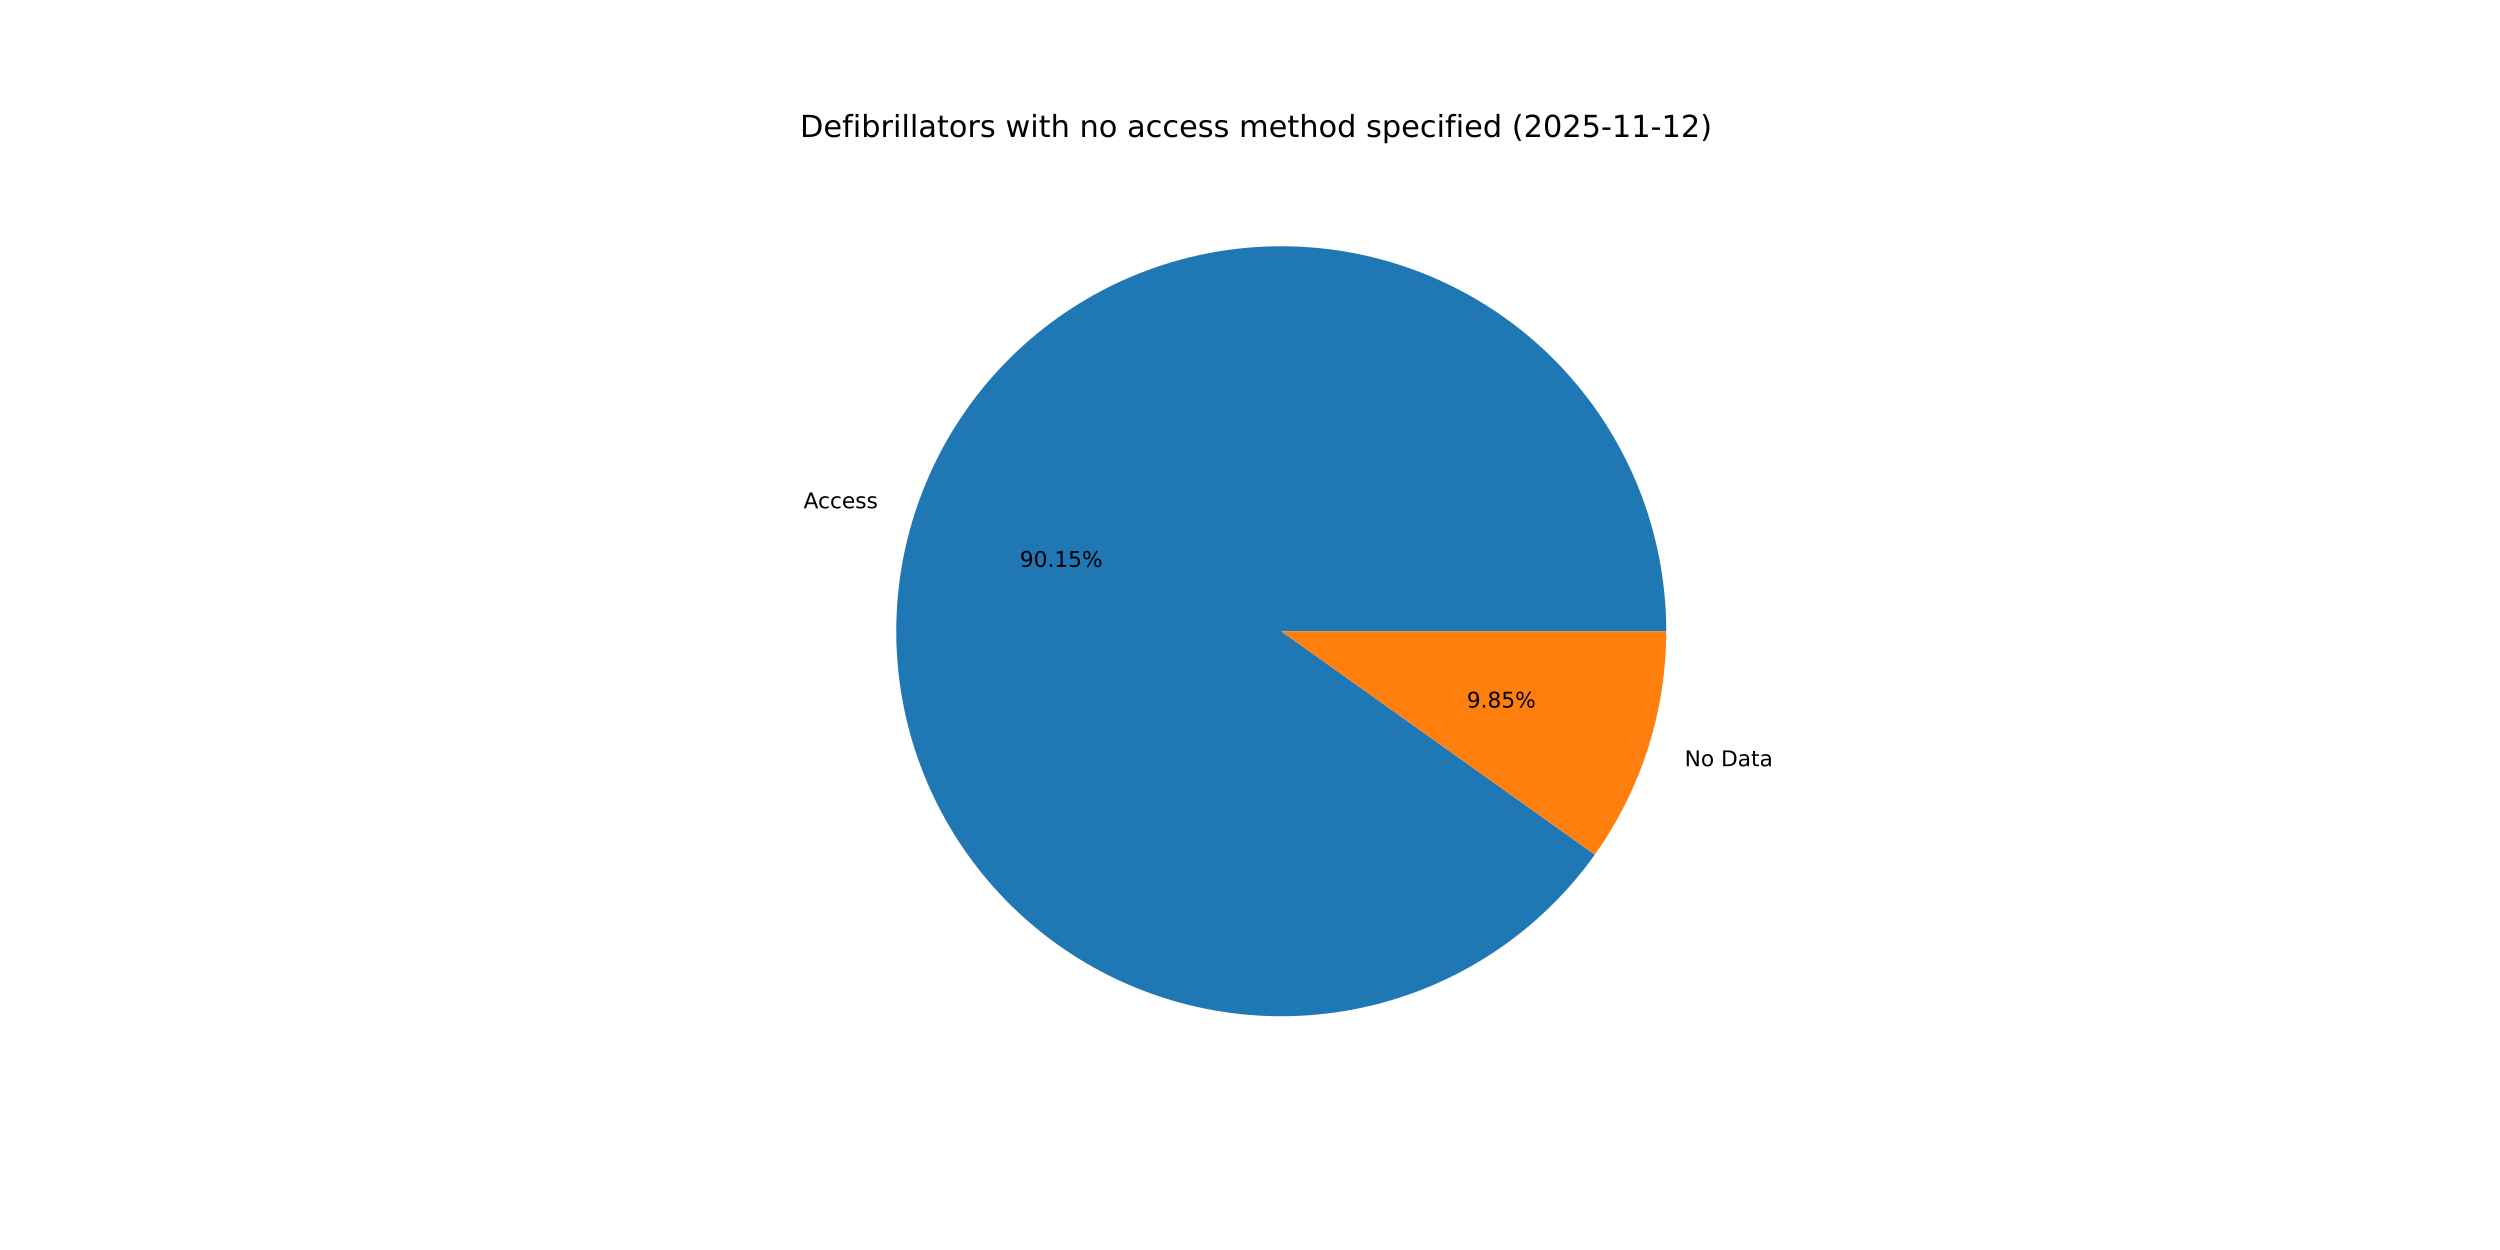
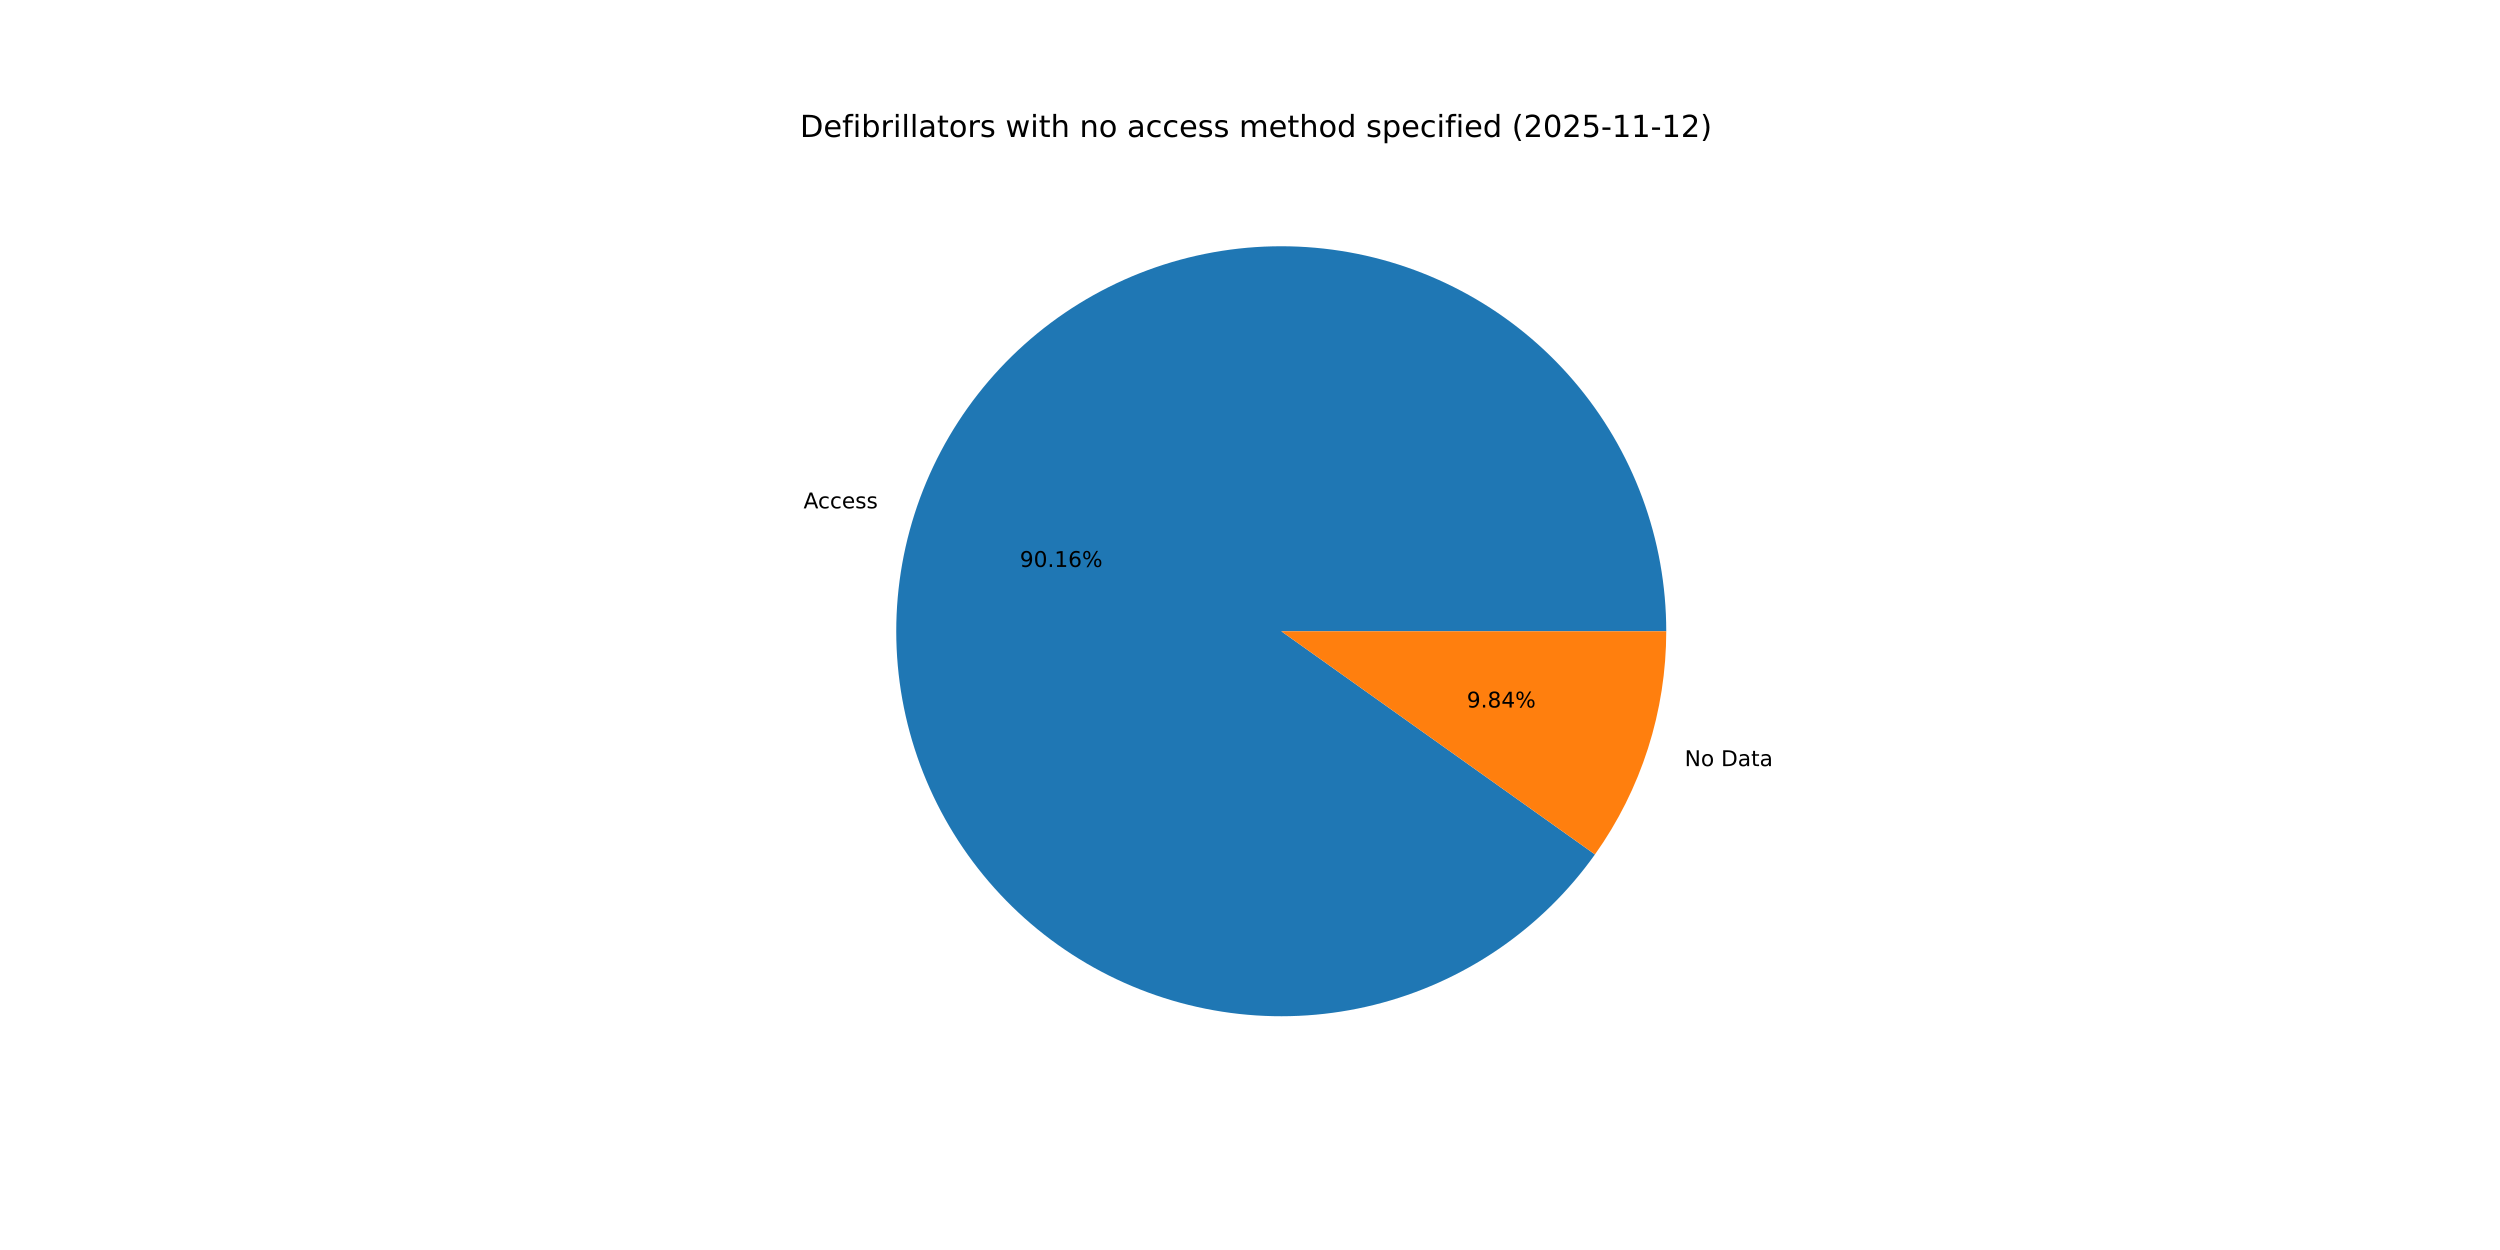
<svg xmlns="http://www.w3.org/2000/svg" xmlns:xlink="http://www.w3.org/1999/xlink" width="1152pt" height="576pt" viewBox="0 0 1152 576" version="1.1">
  <defs>
    <style type="text/css">*{stroke-linejoin: round; stroke-linecap: butt}</style>
  </defs>
  <g id="figure_1">
    <g id="patch_1">
      <path d="M 0 576  L 1152 576  L 1152 0  L 0 0  z " style="fill: #ffffff" />
    </g>
    <g id="axes_1">
      <g id="patch_2">
-         <path d="M 767.808 290.88  C 767.808 269.89 764.083 249.066 756.806 229.378  C 749.53 209.69 738.817 191.449 725.166 175.504  C 711.516 159.559 695.143 146.163 676.812 135.939  C 658.48 125.716 638.479 118.826 617.74 115.591  C 597.001 112.357 575.852 112.828 555.278 116.983  C 534.703 121.139 515.029 128.913 497.171 139.943  C 479.313 150.973 463.554 165.086 450.627 181.623  C 437.701 198.159 427.811 216.86 421.419 236.853  C 415.027 256.845 412.233 277.815 413.168 298.784  C 414.103 319.752 418.752 340.39 426.899 359.734  C 435.045 379.079 446.56 396.825 460.907 412.145  C 475.255 427.466 492.208 440.12 510.976 449.516  C 529.745 458.913 550.034 464.905 570.896 467.213  C 591.759 469.52 612.866 468.107 633.235 463.039  C 653.603 457.971 672.912 449.329 690.261 437.514  C 707.609 425.699 722.724 410.898 734.901 393.802  L 590.4 290.88  z " style="fill: #1f77b4" />
+         <path d="M 767.808 290.88  C 767.808 269.888 764.082 249.063 756.805 229.373  C 749.527 209.683 738.812 191.441 725.159 175.496  C 711.507 159.55 695.132 146.154 676.797 135.931  C 658.463 125.708 638.46 118.82 617.718 115.588  C 596.977 112.356 575.826 112.83 555.25 116.989  C 534.675 121.148 515 128.926 497.143 139.96  C 479.285 150.995 463.528 165.112 450.603 181.653  C 437.679 198.194 427.793 216.899 421.405 236.895  C 415.018 256.891 412.229 277.863 413.17 298.834  C 414.111 319.804 418.767 340.442 426.92 359.785  C 435.073 379.129 446.595 396.873 460.949 412.19  C 475.303 427.507 492.262 440.156 511.036 449.546  C 529.81 458.937 550.103 464.921 570.968 467.221  C 591.833 469.52 612.942 468.098 633.31 463.02  C 653.678 457.943 672.985 449.291 690.329 437.467  C 707.674 425.643 722.783 410.834 734.953 393.73  L 590.4 290.88  z " style="fill: #1f77b4" />
      </g>
      <g id="patch_3">
-         <path d="M 734.901 393.802  C 745.539 378.867 753.797 362.373 759.381 344.907  C 764.965 327.442 767.808 309.216 767.808 290.88  L 590.4 290.88  z " style="fill: #ff7f0e" />
+         <path d="M 734.953 393.73  C 745.574 378.801 753.82 362.317 759.395 344.865  C 764.97 327.413 767.808 309.201 767.808 290.88  L 590.4 290.88  z " style="fill: #ff7f0e" />
      </g>
      <g id="matplotlib.axis_1" />
      <g id="matplotlib.axis_2" />
      <g id="text_1">
-         <g transform="translate(370.2863 234.2094) scale(0.1 -0.1)">
+         <g transform="translate(370.2714 234.2559) scale(0.1 -0.1)">
          <defs>
            <path id="DejaVuSans-41" d="M 2188 4044  L 1331 1722  L 3047 1722  L 2188 4044  z M 1831 4666  L 2547 4666  L 4325 0  L 3669 0  L 3244 1197  L 1141 1197  L 716 0  L 50 0  L 1831 4666  z " transform="scale(0.015625)" />
            <path id="DejaVuSans-63" d="M 3122 3366  L 3122 2828  Q 2878 2963 2633 3030  Q 2388 3097 2138 3097  Q 1578 3097 1268 2742  Q 959 2388 959 1747  Q 959 1106 1268 751  Q 1578 397 2138 397  Q 2388 397 2633 464  Q 2878 531 3122 666  L 3122 134  Q 2881 22 2623 -34  Q 2366 -91 2075 -91  Q 1284 -91 818 406  Q 353 903 353 1747  Q 353 2603 823 3093  Q 1294 3584 2113 3584  Q 2378 3584 2631 3529  Q 2884 3475 3122 3366  z " transform="scale(0.015625)" />
            <path id="DejaVuSans-65" d="M 3597 1894  L 3597 1613  L 953 1613  Q 991 1019 1311 708  Q 1631 397 2203 397  Q 2534 397 2845 478  Q 3156 559 3463 722  L 3463 178  Q 3153 47 2828 -22  Q 2503 -91 2169 -91  Q 1331 -91 842 396  Q 353 884 353 1716  Q 353 2575 817 3079  Q 1281 3584 2069 3584  Q 2775 3584 3186 3129  Q 3597 2675 3597 1894  z M 3022 2063  Q 3016 2534 2758 2815  Q 2500 3097 2075 3097  Q 1594 3097 1305 2825  Q 1016 2553 972 2059  L 3022 2063  z " transform="scale(0.015625)" />
            <path id="DejaVuSans-73" d="M 2834 3397  L 2834 2853  Q 2591 2978 2328 3040  Q 2066 3103 1784 3103  Q 1356 3103 1142 2972  Q 928 2841 928 2578  Q 928 2378 1081 2264  Q 1234 2150 1697 2047  L 1894 2003  Q 2506 1872 2764 1633  Q 3022 1394 3022 966  Q 3022 478 2636 193  Q 2250 -91 1575 -91  Q 1294 -91 989 -36  Q 684 19 347 128  L 347 722  Q 666 556 975 473  Q 1284 391 1588 391  Q 1994 391 2212 530  Q 2431 669 2431 922  Q 2431 1156 2273 1281  Q 2116 1406 1581 1522  L 1381 1569  Q 847 1681 609 1914  Q 372 2147 372 2553  Q 372 3047 722 3315  Q 1072 3584 1716 3584  Q 2034 3584 2315 3537  Q 2597 3491 2834 3397  z " transform="scale(0.015625)" />
          </defs>
          <use xlink:href="#DejaVuSans-41" />
          <use xlink:href="#DejaVuSans-63" x="66.658" />
          <use xlink:href="#DejaVuSans-63" x="121.639" />
          <use xlink:href="#DejaVuSans-65" x="176.619" />
          <use xlink:href="#DejaVuSans-73" x="238.143" />
          <use xlink:href="#DejaVuSans-73" x="290.242" />
        </g>
      </g>
      <g id="text_2">
-         <g transform="translate(469.9464 261.223) scale(0.1 -0.1)">
+         <g transform="translate(469.9383 261.2484) scale(0.1 -0.1)">
          <defs>
            <path id="DejaVuSans-39" d="M 703 97  L 703 672  Q 941 559 1184 500  Q 1428 441 1663 441  Q 2288 441 2617 861  Q 2947 1281 2994 2138  Q 2813 1869 2534 1725  Q 2256 1581 1919 1581  Q 1219 1581 811 2004  Q 403 2428 403 3163  Q 403 3881 828 4315  Q 1253 4750 1959 4750  Q 2769 4750 3195 4129  Q 3622 3509 3622 2328  Q 3622 1225 3098 567  Q 2575 -91 1691 -91  Q 1453 -91 1209 -44  Q 966 3 703 97  z M 1959 2075  Q 2384 2075 2632 2365  Q 2881 2656 2881 3163  Q 2881 3666 2632 3958  Q 2384 4250 1959 4250  Q 1534 4250 1286 3958  Q 1038 3666 1038 3163  Q 1038 2656 1286 2365  Q 1534 2075 1959 2075  z " transform="scale(0.015625)" />
            <path id="DejaVuSans-30" d="M 2034 4250  Q 1547 4250 1301 3770  Q 1056 3291 1056 2328  Q 1056 1369 1301 889  Q 1547 409 2034 409  Q 2525 409 2770 889  Q 3016 1369 3016 2328  Q 3016 3291 2770 3770  Q 2525 4250 2034 4250  z M 2034 4750  Q 2819 4750 3233 4129  Q 3647 3509 3647 2328  Q 3647 1150 3233 529  Q 2819 -91 2034 -91  Q 1250 -91 836 529  Q 422 1150 422 2328  Q 422 3509 836 4129  Q 1250 4750 2034 4750  z " transform="scale(0.015625)" />
            <path id="DejaVuSans-2e" d="M 684 794  L 1344 794  L 1344 0  L 684 0  L 684 794  z " transform="scale(0.015625)" />
            <path id="DejaVuSans-31" d="M 794 531  L 1825 531  L 1825 4091  L 703 3866  L 703 4441  L 1819 4666  L 2450 4666  L 2450 531  L 3481 531  L 3481 0  L 794 0  L 794 531  z " transform="scale(0.015625)" />
-             <path id="DejaVuSans-35" d="M 691 4666  L 3169 4666  L 3169 4134  L 1269 4134  L 1269 2991  Q 1406 3038 1543 3061  Q 1681 3084 1819 3084  Q 2600 3084 3056 2656  Q 3513 2228 3513 1497  Q 3513 744 3044 326  Q 2575 -91 1722 -91  Q 1428 -91 1123 -41  Q 819 9 494 109  L 494 744  Q 775 591 1075 516  Q 1375 441 1709 441  Q 2250 441 2565 725  Q 2881 1009 2881 1497  Q 2881 1984 2565 2268  Q 2250 2553 1709 2553  Q 1456 2553 1204 2497  Q 953 2441 691 2322  L 691 4666  z " transform="scale(0.015625)" />
+             <path id="DejaVuSans-36" d="M 2113 2584  Q 1688 2584 1439 2293  Q 1191 2003 1191 1497  Q 1191 994 1439 701  Q 1688 409 2113 409  Q 2538 409 2786 701  Q 3034 994 3034 1497  Q 3034 2003 2786 2293  Q 2538 2584 2113 2584  z M 3366 4563  L 3366 3988  Q 3128 4100 2886 4159  Q 2644 4219 2406 4219  Q 1781 4219 1451 3797  Q 1122 3375 1075 2522  Q 1259 2794 1537 2939  Q 1816 3084 2150 3084  Q 2853 3084 3261 2657  Q 3669 2231 3669 1497  Q 3669 778 3244 343  Q 2819 -91 2113 -91  Q 1303 -91 875 529  Q 447 1150 447 2328  Q 447 3434 972 4092  Q 1497 4750 2381 4750  Q 2619 4750 2861 4703  Q 3103 4656 3366 4563  z " transform="scale(0.015625)" />
            <path id="DejaVuSans-25" d="M 4653 2053  Q 4381 2053 4226 1822  Q 4072 1591 4072 1178  Q 4072 772 4226 539  Q 4381 306 4653 306  Q 4919 306 5073 539  Q 5228 772 5228 1178  Q 5228 1588 5073 1820  Q 4919 2053 4653 2053  z M 4653 2450  Q 5147 2450 5437 2106  Q 5728 1763 5728 1178  Q 5728 594 5436 251  Q 5144 -91 4653 -91  Q 4153 -91 3862 251  Q 3572 594 3572 1178  Q 3572 1766 3864 2108  Q 4156 2450 4653 2450  z M 1428 4353  Q 1159 4353 1004 4120  Q 850 3888 850 3481  Q 850 3069 1003 2837  Q 1156 2606 1428 2606  Q 1700 2606 1854 2837  Q 2009 3069 2009 3481  Q 2009 3884 1853 4118  Q 1697 4353 1428 4353  z M 4250 4750  L 4750 4750  L 1831 -91  L 1331 -91  L 4250 4750  z M 1428 4750  Q 1922 4750 2215 4408  Q 2509 4066 2509 3481  Q 2509 2891 2217 2550  Q 1925 2209 1428 2209  Q 931 2209 642 2551  Q 353 2894 353 3481  Q 353 4063 643 4406  Q 934 4750 1428 4750  z " transform="scale(0.015625)" />
          </defs>
          <use xlink:href="#DejaVuSans-39" />
          <use xlink:href="#DejaVuSans-30" x="63.623" />
          <use xlink:href="#DejaVuSans-2e" x="127.246" />
          <use xlink:href="#DejaVuSans-31" x="159.033" />
-           <use xlink:href="#DejaVuSans-35" x="222.656" />
+           <use xlink:href="#DejaVuSans-36" x="222.656" />
          <use xlink:href="#DejaVuSans-25" x="286.279" />
        </g>
      </g>
      <g id="text_3">
-         <g transform="translate(776.2794 353.0693) scale(0.1 -0.1)">
+         <g transform="translate(776.2942 353.0229) scale(0.1 -0.1)">
          <defs>
            <path id="DejaVuSans-4e" d="M 628 4666  L 1478 4666  L 3547 763  L 3547 4666  L 4159 4666  L 4159 0  L 3309 0  L 1241 3903  L 1241 0  L 628 0  L 628 4666  z " transform="scale(0.015625)" />
            <path id="DejaVuSans-6f" d="M 1959 3097  Q 1497 3097 1228 2736  Q 959 2375 959 1747  Q 959 1119 1226 758  Q 1494 397 1959 397  Q 2419 397 2687 759  Q 2956 1122 2956 1747  Q 2956 2369 2687 2733  Q 2419 3097 1959 3097  z M 1959 3584  Q 2709 3584 3137 3096  Q 3566 2609 3566 1747  Q 3566 888 3137 398  Q 2709 -91 1959 -91  Q 1206 -91 779 398  Q 353 888 353 1747  Q 353 2609 779 3096  Q 1206 3584 1959 3584  z " transform="scale(0.015625)" />
            <path id="DejaVuSans-20" transform="scale(0.015625)" />
            <path id="DejaVuSans-44" d="M 1259 4147  L 1259 519  L 2022 519  Q 2988 519 3436 956  Q 3884 1394 3884 2338  Q 3884 3275 3436 3711  Q 2988 4147 2022 4147  L 1259 4147  z M 628 4666  L 1925 4666  Q 3281 4666 3915 4102  Q 4550 3538 4550 2338  Q 4550 1131 3912 565  Q 3275 0 1925 0  L 628 0  L 628 4666  z " transform="scale(0.015625)" />
            <path id="DejaVuSans-61" d="M 2194 1759  Q 1497 1759 1228 1600  Q 959 1441 959 1056  Q 959 750 1161 570  Q 1363 391 1709 391  Q 2188 391 2477 730  Q 2766 1069 2766 1631  L 2766 1759  L 2194 1759  z M 3341 1997  L 3341 0  L 2766 0  L 2766 531  Q 2569 213 2275 61  Q 1981 -91 1556 -91  Q 1019 -91 701 211  Q 384 513 384 1019  Q 384 1609 779 1909  Q 1175 2209 1959 2209  L 2766 2209  L 2766 2266  Q 2766 2663 2505 2880  Q 2244 3097 1772 3097  Q 1472 3097 1187 3025  Q 903 2953 641 2809  L 641 3341  Q 956 3463 1253 3523  Q 1550 3584 1831 3584  Q 2591 3584 2966 3190  Q 3341 2797 3341 1997  z " transform="scale(0.015625)" />
            <path id="DejaVuSans-74" d="M 1172 4494  L 1172 3500  L 2356 3500  L 2356 3053  L 1172 3053  L 1172 1153  Q 1172 725 1289 603  Q 1406 481 1766 481  L 2356 481  L 2356 0  L 1766 0  Q 1100 0 847 248  Q 594 497 594 1153  L 594 3053  L 172 3053  L 172 3500  L 594 3500  L 594 4494  L 1172 4494  z " transform="scale(0.015625)" />
          </defs>
          <use xlink:href="#DejaVuSans-4e" />
          <use xlink:href="#DejaVuSans-6f" x="74.805" />
          <use xlink:href="#DejaVuSans-20" x="135.986" />
          <use xlink:href="#DejaVuSans-44" x="167.773" />
          <use xlink:href="#DejaVuSans-61" x="244.775" />
          <use xlink:href="#DejaVuSans-74" x="306.055" />
          <use xlink:href="#DejaVuSans-61" x="345.264" />
        </g>
      </g>
      <g id="text_4">
-         <g transform="translate(675.9051 326.0557) scale(0.1 -0.1)">
+         <g transform="translate(675.9132 326.0304) scale(0.1 -0.1)">
          <defs>
            <path id="DejaVuSans-38" d="M 2034 2216  Q 1584 2216 1326 1975  Q 1069 1734 1069 1313  Q 1069 891 1326 650  Q 1584 409 2034 409  Q 2484 409 2743 651  Q 3003 894 3003 1313  Q 3003 1734 2745 1975  Q 2488 2216 2034 2216  z M 1403 2484  Q 997 2584 770 2862  Q 544 3141 544 3541  Q 544 4100 942 4425  Q 1341 4750 2034 4750  Q 2731 4750 3128 4425  Q 3525 4100 3525 3541  Q 3525 3141 3298 2862  Q 3072 2584 2669 2484  Q 3125 2378 3379 2068  Q 3634 1759 3634 1313  Q 3634 634 3220 271  Q 2806 -91 2034 -91  Q 1263 -91 848 271  Q 434 634 434 1313  Q 434 1759 690 2068  Q 947 2378 1403 2484  z M 1172 3481  Q 1172 3119 1398 2916  Q 1625 2713 2034 2713  Q 2441 2713 2670 2916  Q 2900 3119 2900 3481  Q 2900 3844 2670 4047  Q 2441 4250 2034 4250  Q 1625 4250 1398 4047  Q 1172 3844 1172 3481  z " transform="scale(0.015625)" />
+             <path id="DejaVuSans-34" d="M 2419 4116  L 825 1625  L 2419 1625  L 2419 4116  z M 2253 4666  L 3047 4666  L 3047 1625  L 3713 1625  L 3713 1100  L 3047 1100  L 3047 0  L 2419 0  L 2419 1100  L 313 1100  L 313 1709  L 2253 4666  z " transform="scale(0.015625)" />
          </defs>
          <use xlink:href="#DejaVuSans-39" />
          <use xlink:href="#DejaVuSans-2e" x="63.623" />
          <use xlink:href="#DejaVuSans-38" x="95.41" />
-           <use xlink:href="#DejaVuSans-35" x="159.033" />
+           <use xlink:href="#DejaVuSans-34" x="159.033" />
          <use xlink:href="#DejaVuSans-25" x="222.656" />
        </g>
      </g>
      <g id="text_5">
        <g transform="translate(368.64 63.12) scale(0.14 -0.14)">
          <defs>
            <path id="DejaVuSans-66" d="M 2375 4863  L 2375 4384  L 1825 4384  Q 1516 4384 1395 4259  Q 1275 4134 1275 3809  L 1275 3500  L 2222 3500  L 2222 3053  L 1275 3053  L 1275 0  L 697 0  L 697 3053  L 147 3053  L 147 3500  L 697 3500  L 697 3744  Q 697 4328 969 4595  Q 1241 4863 1831 4863  L 2375 4863  z " transform="scale(0.015625)" />
            <path id="DejaVuSans-69" d="M 603 3500  L 1178 3500  L 1178 0  L 603 0  L 603 3500  z M 603 4863  L 1178 4863  L 1178 4134  L 603 4134  L 603 4863  z " transform="scale(0.015625)" />
            <path id="DejaVuSans-62" d="M 3116 1747  Q 3116 2381 2855 2742  Q 2594 3103 2138 3103  Q 1681 3103 1420 2742  Q 1159 2381 1159 1747  Q 1159 1113 1420 752  Q 1681 391 2138 391  Q 2594 391 2855 752  Q 3116 1113 3116 1747  z M 1159 2969  Q 1341 3281 1617 3432  Q 1894 3584 2278 3584  Q 2916 3584 3314 3078  Q 3713 2572 3713 1747  Q 3713 922 3314 415  Q 2916 -91 2278 -91  Q 1894 -91 1617 61  Q 1341 213 1159 525  L 1159 0  L 581 0  L 581 4863  L 1159 4863  L 1159 2969  z " transform="scale(0.015625)" />
            <path id="DejaVuSans-72" d="M 2631 2963  Q 2534 3019 2420 3045  Q 2306 3072 2169 3072  Q 1681 3072 1420 2755  Q 1159 2438 1159 1844  L 1159 0  L 581 0  L 581 3500  L 1159 3500  L 1159 2956  Q 1341 3275 1631 3429  Q 1922 3584 2338 3584  Q 2397 3584 2469 3576  Q 2541 3569 2628 3553  L 2631 2963  z " transform="scale(0.015625)" />
            <path id="DejaVuSans-6c" d="M 603 4863  L 1178 4863  L 1178 0  L 603 0  L 603 4863  z " transform="scale(0.015625)" />
            <path id="DejaVuSans-77" d="M 269 3500  L 844 3500  L 1563 769  L 2278 3500  L 2956 3500  L 3675 769  L 4391 3500  L 4966 3500  L 4050 0  L 3372 0  L 2619 2869  L 1863 0  L 1184 0  L 269 3500  z " transform="scale(0.015625)" />
            <path id="DejaVuSans-68" d="M 3513 2113  L 3513 0  L 2938 0  L 2938 2094  Q 2938 2591 2744 2837  Q 2550 3084 2163 3084  Q 1697 3084 1428 2787  Q 1159 2491 1159 1978  L 1159 0  L 581 0  L 581 4863  L 1159 4863  L 1159 2956  Q 1366 3272 1645 3428  Q 1925 3584 2291 3584  Q 2894 3584 3203 3211  Q 3513 2838 3513 2113  z " transform="scale(0.015625)" />
            <path id="DejaVuSans-6e" d="M 3513 2113  L 3513 0  L 2938 0  L 2938 2094  Q 2938 2591 2744 2837  Q 2550 3084 2163 3084  Q 1697 3084 1428 2787  Q 1159 2491 1159 1978  L 1159 0  L 581 0  L 581 3500  L 1159 3500  L 1159 2956  Q 1366 3272 1645 3428  Q 1925 3584 2291 3584  Q 2894 3584 3203 3211  Q 3513 2838 3513 2113  z " transform="scale(0.015625)" />
            <path id="DejaVuSans-6d" d="M 3328 2828  Q 3544 3216 3844 3400  Q 4144 3584 4550 3584  Q 5097 3584 5394 3201  Q 5691 2819 5691 2113  L 5691 0  L 5113 0  L 5113 2094  Q 5113 2597 4934 2840  Q 4756 3084 4391 3084  Q 3944 3084 3684 2787  Q 3425 2491 3425 1978  L 3425 0  L 2847 0  L 2847 2094  Q 2847 2600 2669 2842  Q 2491 3084 2119 3084  Q 1678 3084 1418 2786  Q 1159 2488 1159 1978  L 1159 0  L 581 0  L 581 3500  L 1159 3500  L 1159 2956  Q 1356 3278 1631 3431  Q 1906 3584 2284 3584  Q 2666 3584 2933 3390  Q 3200 3197 3328 2828  z " transform="scale(0.015625)" />
            <path id="DejaVuSans-64" d="M 2906 2969  L 2906 4863  L 3481 4863  L 3481 0  L 2906 0  L 2906 525  Q 2725 213 2448 61  Q 2172 -91 1784 -91  Q 1150 -91 751 415  Q 353 922 353 1747  Q 353 2572 751 3078  Q 1150 3584 1784 3584  Q 2172 3584 2448 3432  Q 2725 3281 2906 2969  z M 947 1747  Q 947 1113 1208 752  Q 1469 391 1925 391  Q 2381 391 2643 752  Q 2906 1113 2906 1747  Q 2906 2381 2643 2742  Q 2381 3103 1925 3103  Q 1469 3103 1208 2742  Q 947 2381 947 1747  z " transform="scale(0.015625)" />
            <path id="DejaVuSans-70" d="M 1159 525  L 1159 -1331  L 581 -1331  L 581 3500  L 1159 3500  L 1159 2969  Q 1341 3281 1617 3432  Q 1894 3584 2278 3584  Q 2916 3584 3314 3078  Q 3713 2572 3713 1747  Q 3713 922 3314 415  Q 2916 -91 2278 -91  Q 1894 -91 1617 61  Q 1341 213 1159 525  z M 3116 1747  Q 3116 2381 2855 2742  Q 2594 3103 2138 3103  Q 1681 3103 1420 2742  Q 1159 2381 1159 1747  Q 1159 1113 1420 752  Q 1681 391 2138 391  Q 2594 391 2855 752  Q 3116 1113 3116 1747  z " transform="scale(0.015625)" />
            <path id="DejaVuSans-28" d="M 1984 4856  Q 1566 4138 1362 3434  Q 1159 2731 1159 2009  Q 1159 1288 1364 580  Q 1569 -128 1984 -844  L 1484 -844  Q 1016 -109 783 600  Q 550 1309 550 2009  Q 550 2706 781 3412  Q 1013 4119 1484 4856  L 1984 4856  z " transform="scale(0.015625)" />
            <path id="DejaVuSans-32" d="M 1228 531  L 3431 531  L 3431 0  L 469 0  L 469 531  Q 828 903 1448 1529  Q 2069 2156 2228 2338  Q 2531 2678 2651 2914  Q 2772 3150 2772 3378  Q 2772 3750 2511 3984  Q 2250 4219 1831 4219  Q 1534 4219 1204 4116  Q 875 4013 500 3803  L 500 4441  Q 881 4594 1212 4672  Q 1544 4750 1819 4750  Q 2544 4750 2975 4387  Q 3406 4025 3406 3419  Q 3406 3131 3298 2873  Q 3191 2616 2906 2266  Q 2828 2175 2409 1742  Q 1991 1309 1228 531  z " transform="scale(0.015625)" />
+             <path id="DejaVuSans-35" d="M 691 4666  L 3169 4666  L 3169 4134  L 1269 4134  L 1269 2991  Q 1406 3038 1543 3061  Q 1681 3084 1819 3084  Q 2600 3084 3056 2656  Q 3513 2228 3513 1497  Q 3513 744 3044 326  Q 2575 -91 1722 -91  Q 1428 -91 1123 -41  Q 819 9 494 109  L 494 744  Q 775 591 1075 516  Q 1375 441 1709 441  Q 2250 441 2565 725  Q 2881 1009 2881 1497  Q 2881 1984 2565 2268  Q 2250 2553 1709 2553  Q 1456 2553 1204 2497  Q 953 2441 691 2322  L 691 4666  z " transform="scale(0.015625)" />
            <path id="DejaVuSans-2d" d="M 313 2009  L 1997 2009  L 1997 1497  L 313 1497  L 313 2009  z " transform="scale(0.015625)" />
            <path id="DejaVuSans-29" d="M 513 4856  L 1013 4856  Q 1481 4119 1714 3412  Q 1947 2706 1947 2009  Q 1947 1309 1714 600  Q 1481 -109 1013 -844  L 513 -844  Q 928 -128 1133 580  Q 1338 1288 1338 2009  Q 1338 2731 1133 3434  Q 928 4138 513 4856  z " transform="scale(0.015625)" />
          </defs>
          <use xlink:href="#DejaVuSans-44" />
          <use xlink:href="#DejaVuSans-65" x="77.002" />
          <use xlink:href="#DejaVuSans-66" x="138.525" />
          <use xlink:href="#DejaVuSans-69" x="173.73" />
          <use xlink:href="#DejaVuSans-62" x="201.514" />
          <use xlink:href="#DejaVuSans-72" x="264.99" />
          <use xlink:href="#DejaVuSans-69" x="306.104" />
          <use xlink:href="#DejaVuSans-6c" x="333.887" />
          <use xlink:href="#DejaVuSans-6c" x="361.67" />
          <use xlink:href="#DejaVuSans-61" x="389.453" />
          <use xlink:href="#DejaVuSans-74" x="450.732" />
          <use xlink:href="#DejaVuSans-6f" x="489.941" />
          <use xlink:href="#DejaVuSans-72" x="551.123" />
          <use xlink:href="#DejaVuSans-73" x="592.236" />
          <use xlink:href="#DejaVuSans-20" x="644.336" />
          <use xlink:href="#DejaVuSans-77" x="676.123" />
          <use xlink:href="#DejaVuSans-69" x="757.91" />
          <use xlink:href="#DejaVuSans-74" x="785.693" />
          <use xlink:href="#DejaVuSans-68" x="824.902" />
          <use xlink:href="#DejaVuSans-20" x="888.281" />
          <use xlink:href="#DejaVuSans-6e" x="920.068" />
          <use xlink:href="#DejaVuSans-6f" x="983.447" />
          <use xlink:href="#DejaVuSans-20" x="1044.629" />
          <use xlink:href="#DejaVuSans-61" x="1076.416" />
          <use xlink:href="#DejaVuSans-63" x="1137.695" />
          <use xlink:href="#DejaVuSans-63" x="1192.676" />
          <use xlink:href="#DejaVuSans-65" x="1247.656" />
          <use xlink:href="#DejaVuSans-73" x="1309.18" />
          <use xlink:href="#DejaVuSans-73" x="1361.279" />
          <use xlink:href="#DejaVuSans-20" x="1413.379" />
          <use xlink:href="#DejaVuSans-6d" x="1445.166" />
          <use xlink:href="#DejaVuSans-65" x="1542.578" />
          <use xlink:href="#DejaVuSans-74" x="1604.102" />
          <use xlink:href="#DejaVuSans-68" x="1643.311" />
          <use xlink:href="#DejaVuSans-6f" x="1706.689" />
          <use xlink:href="#DejaVuSans-64" x="1767.871" />
          <use xlink:href="#DejaVuSans-20" x="1831.348" />
          <use xlink:href="#DejaVuSans-73" x="1863.135" />
          <use xlink:href="#DejaVuSans-70" x="1915.234" />
          <use xlink:href="#DejaVuSans-65" x="1978.711" />
          <use xlink:href="#DejaVuSans-63" x="2040.234" />
          <use xlink:href="#DejaVuSans-69" x="2095.215" />
          <use xlink:href="#DejaVuSans-66" x="2122.998" />
          <use xlink:href="#DejaVuSans-69" x="2158.203" />
          <use xlink:href="#DejaVuSans-65" x="2185.986" />
          <use xlink:href="#DejaVuSans-64" x="2247.51" />
          <use xlink:href="#DejaVuSans-20" x="2310.986" />
          <use xlink:href="#DejaVuSans-28" x="2342.773" />
          <use xlink:href="#DejaVuSans-32" x="2381.787" />
          <use xlink:href="#DejaVuSans-30" x="2445.41" />
          <use xlink:href="#DejaVuSans-32" x="2509.033" />
          <use xlink:href="#DejaVuSans-35" x="2572.656" />
          <use xlink:href="#DejaVuSans-2d" x="2636.279" />
          <use xlink:href="#DejaVuSans-31" x="2672.363" />
          <use xlink:href="#DejaVuSans-31" x="2735.986" />
          <use xlink:href="#DejaVuSans-2d" x="2799.609" />
          <use xlink:href="#DejaVuSans-31" x="2835.693" />
          <use xlink:href="#DejaVuSans-32" x="2899.316" />
          <use xlink:href="#DejaVuSans-29" x="2962.939" />
        </g>
      </g>
    </g>
  </g>
</svg>
